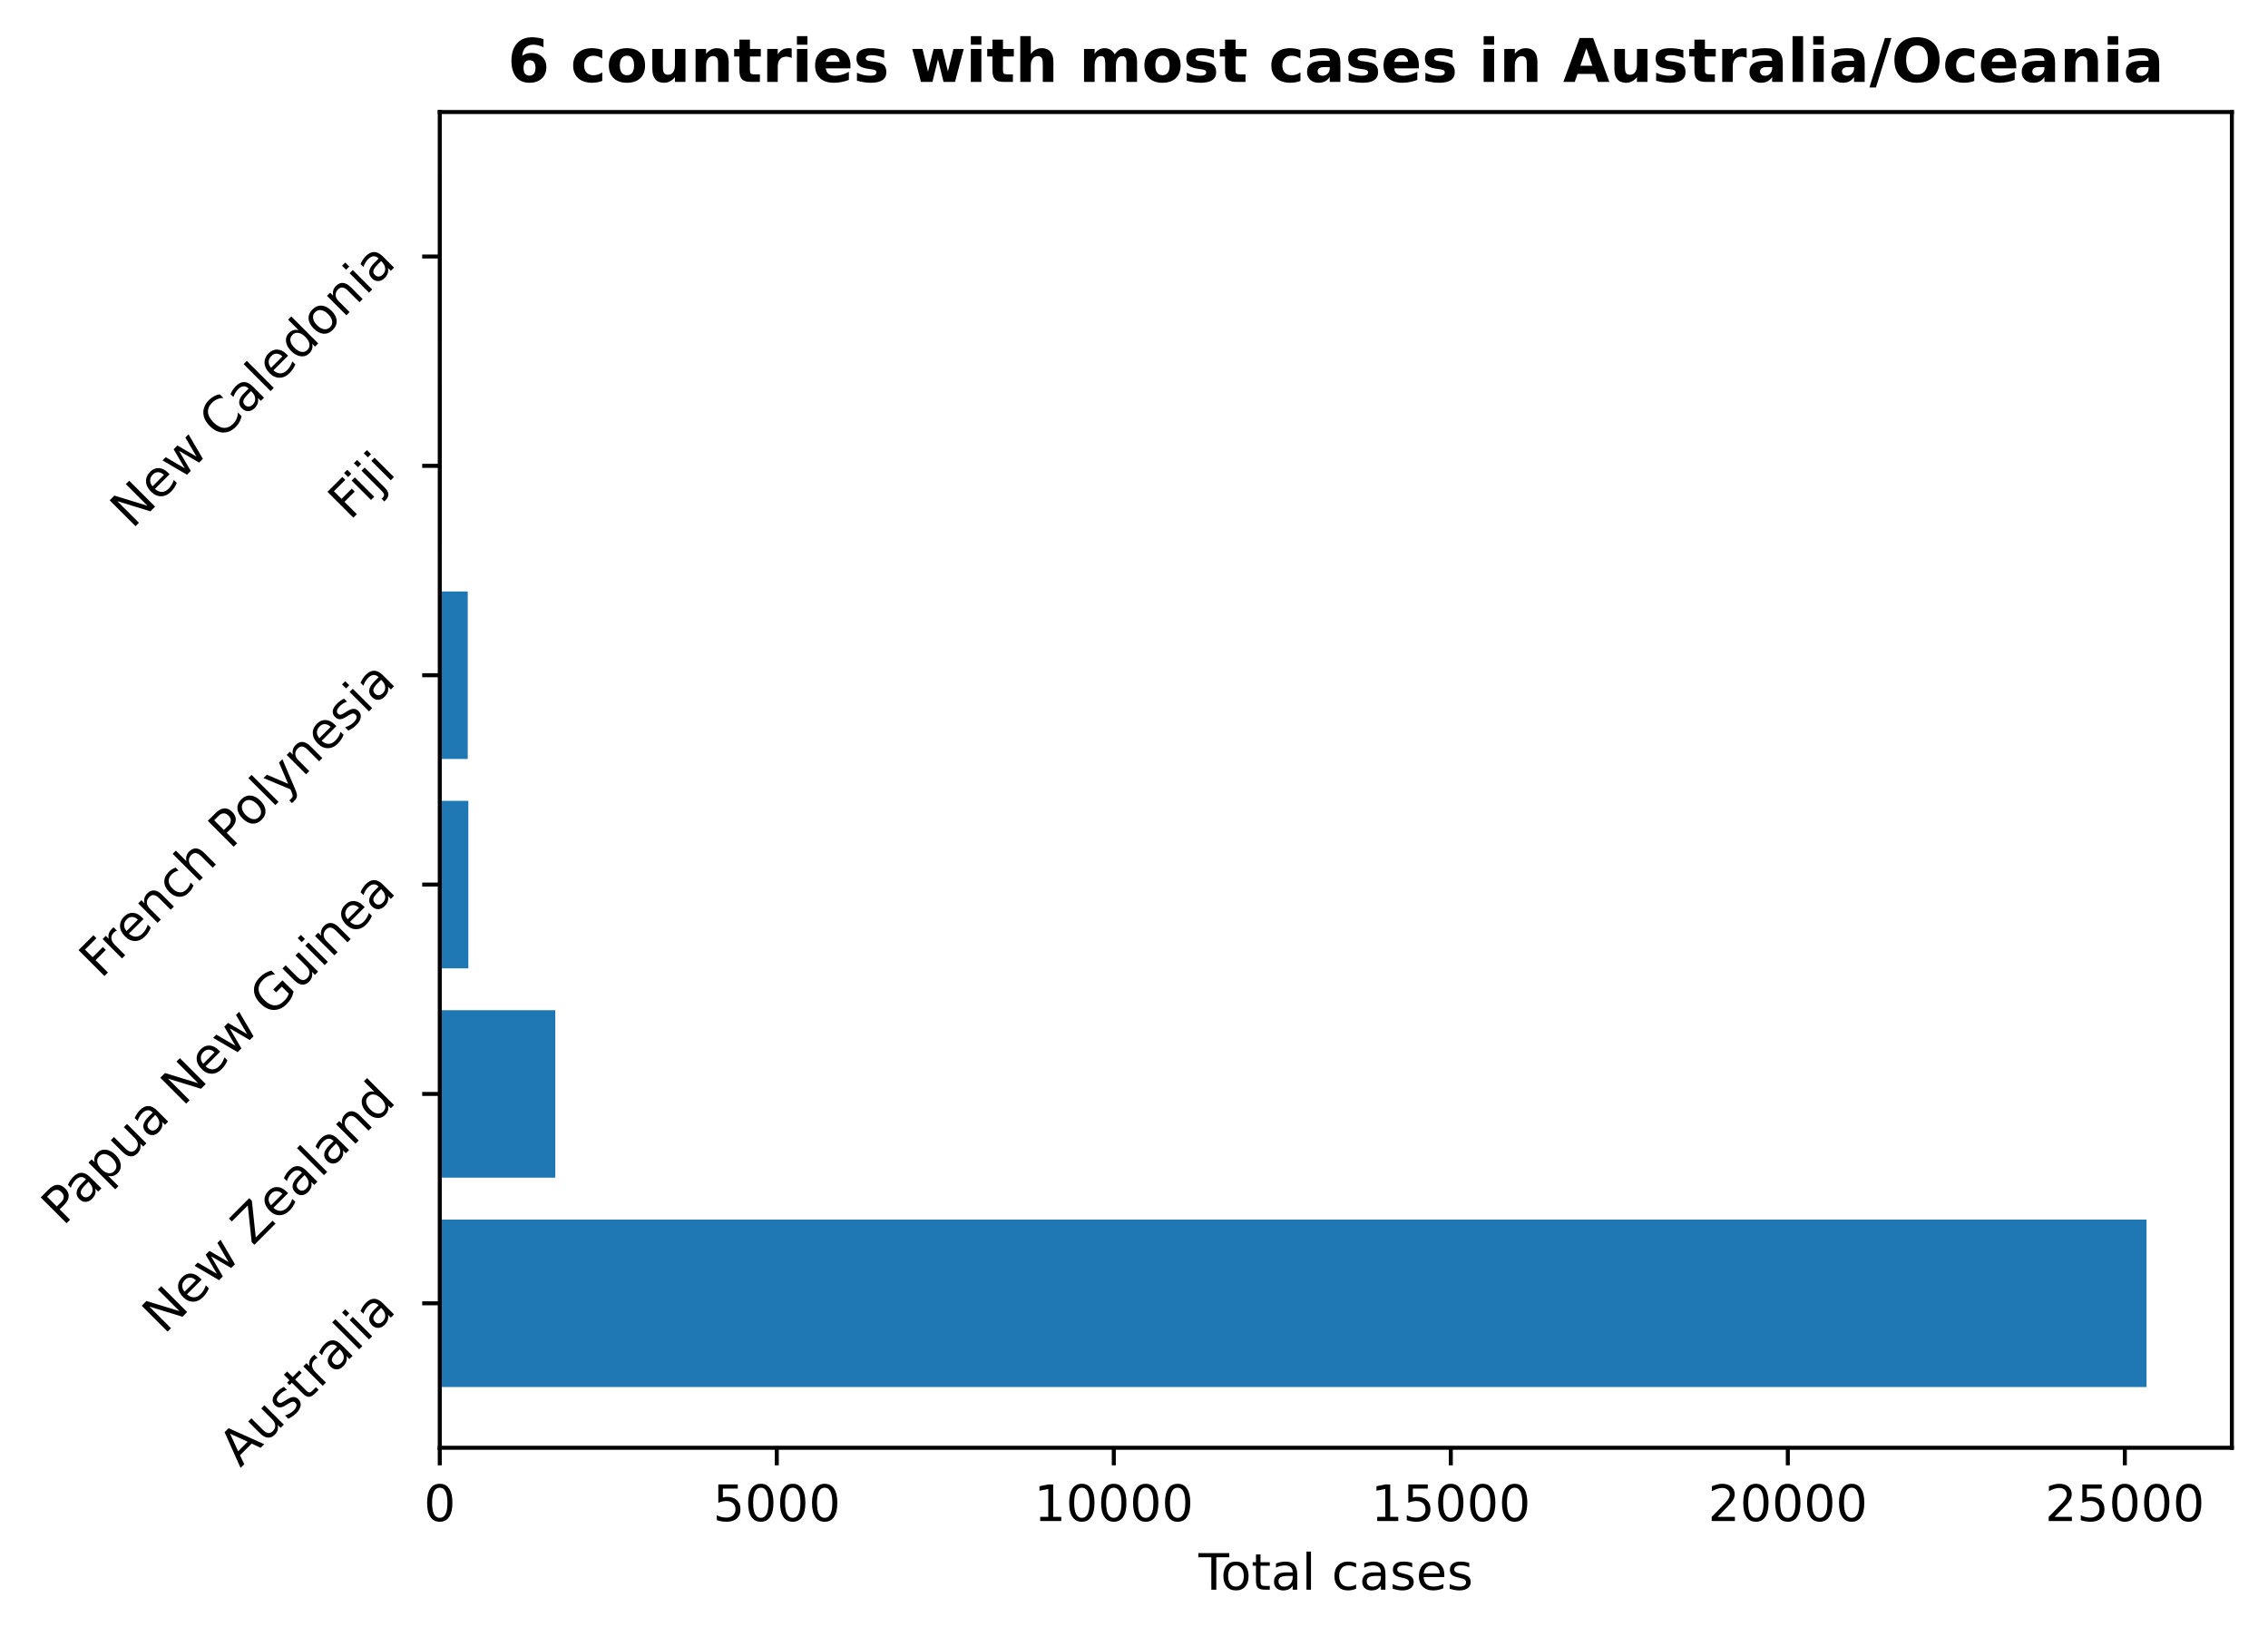
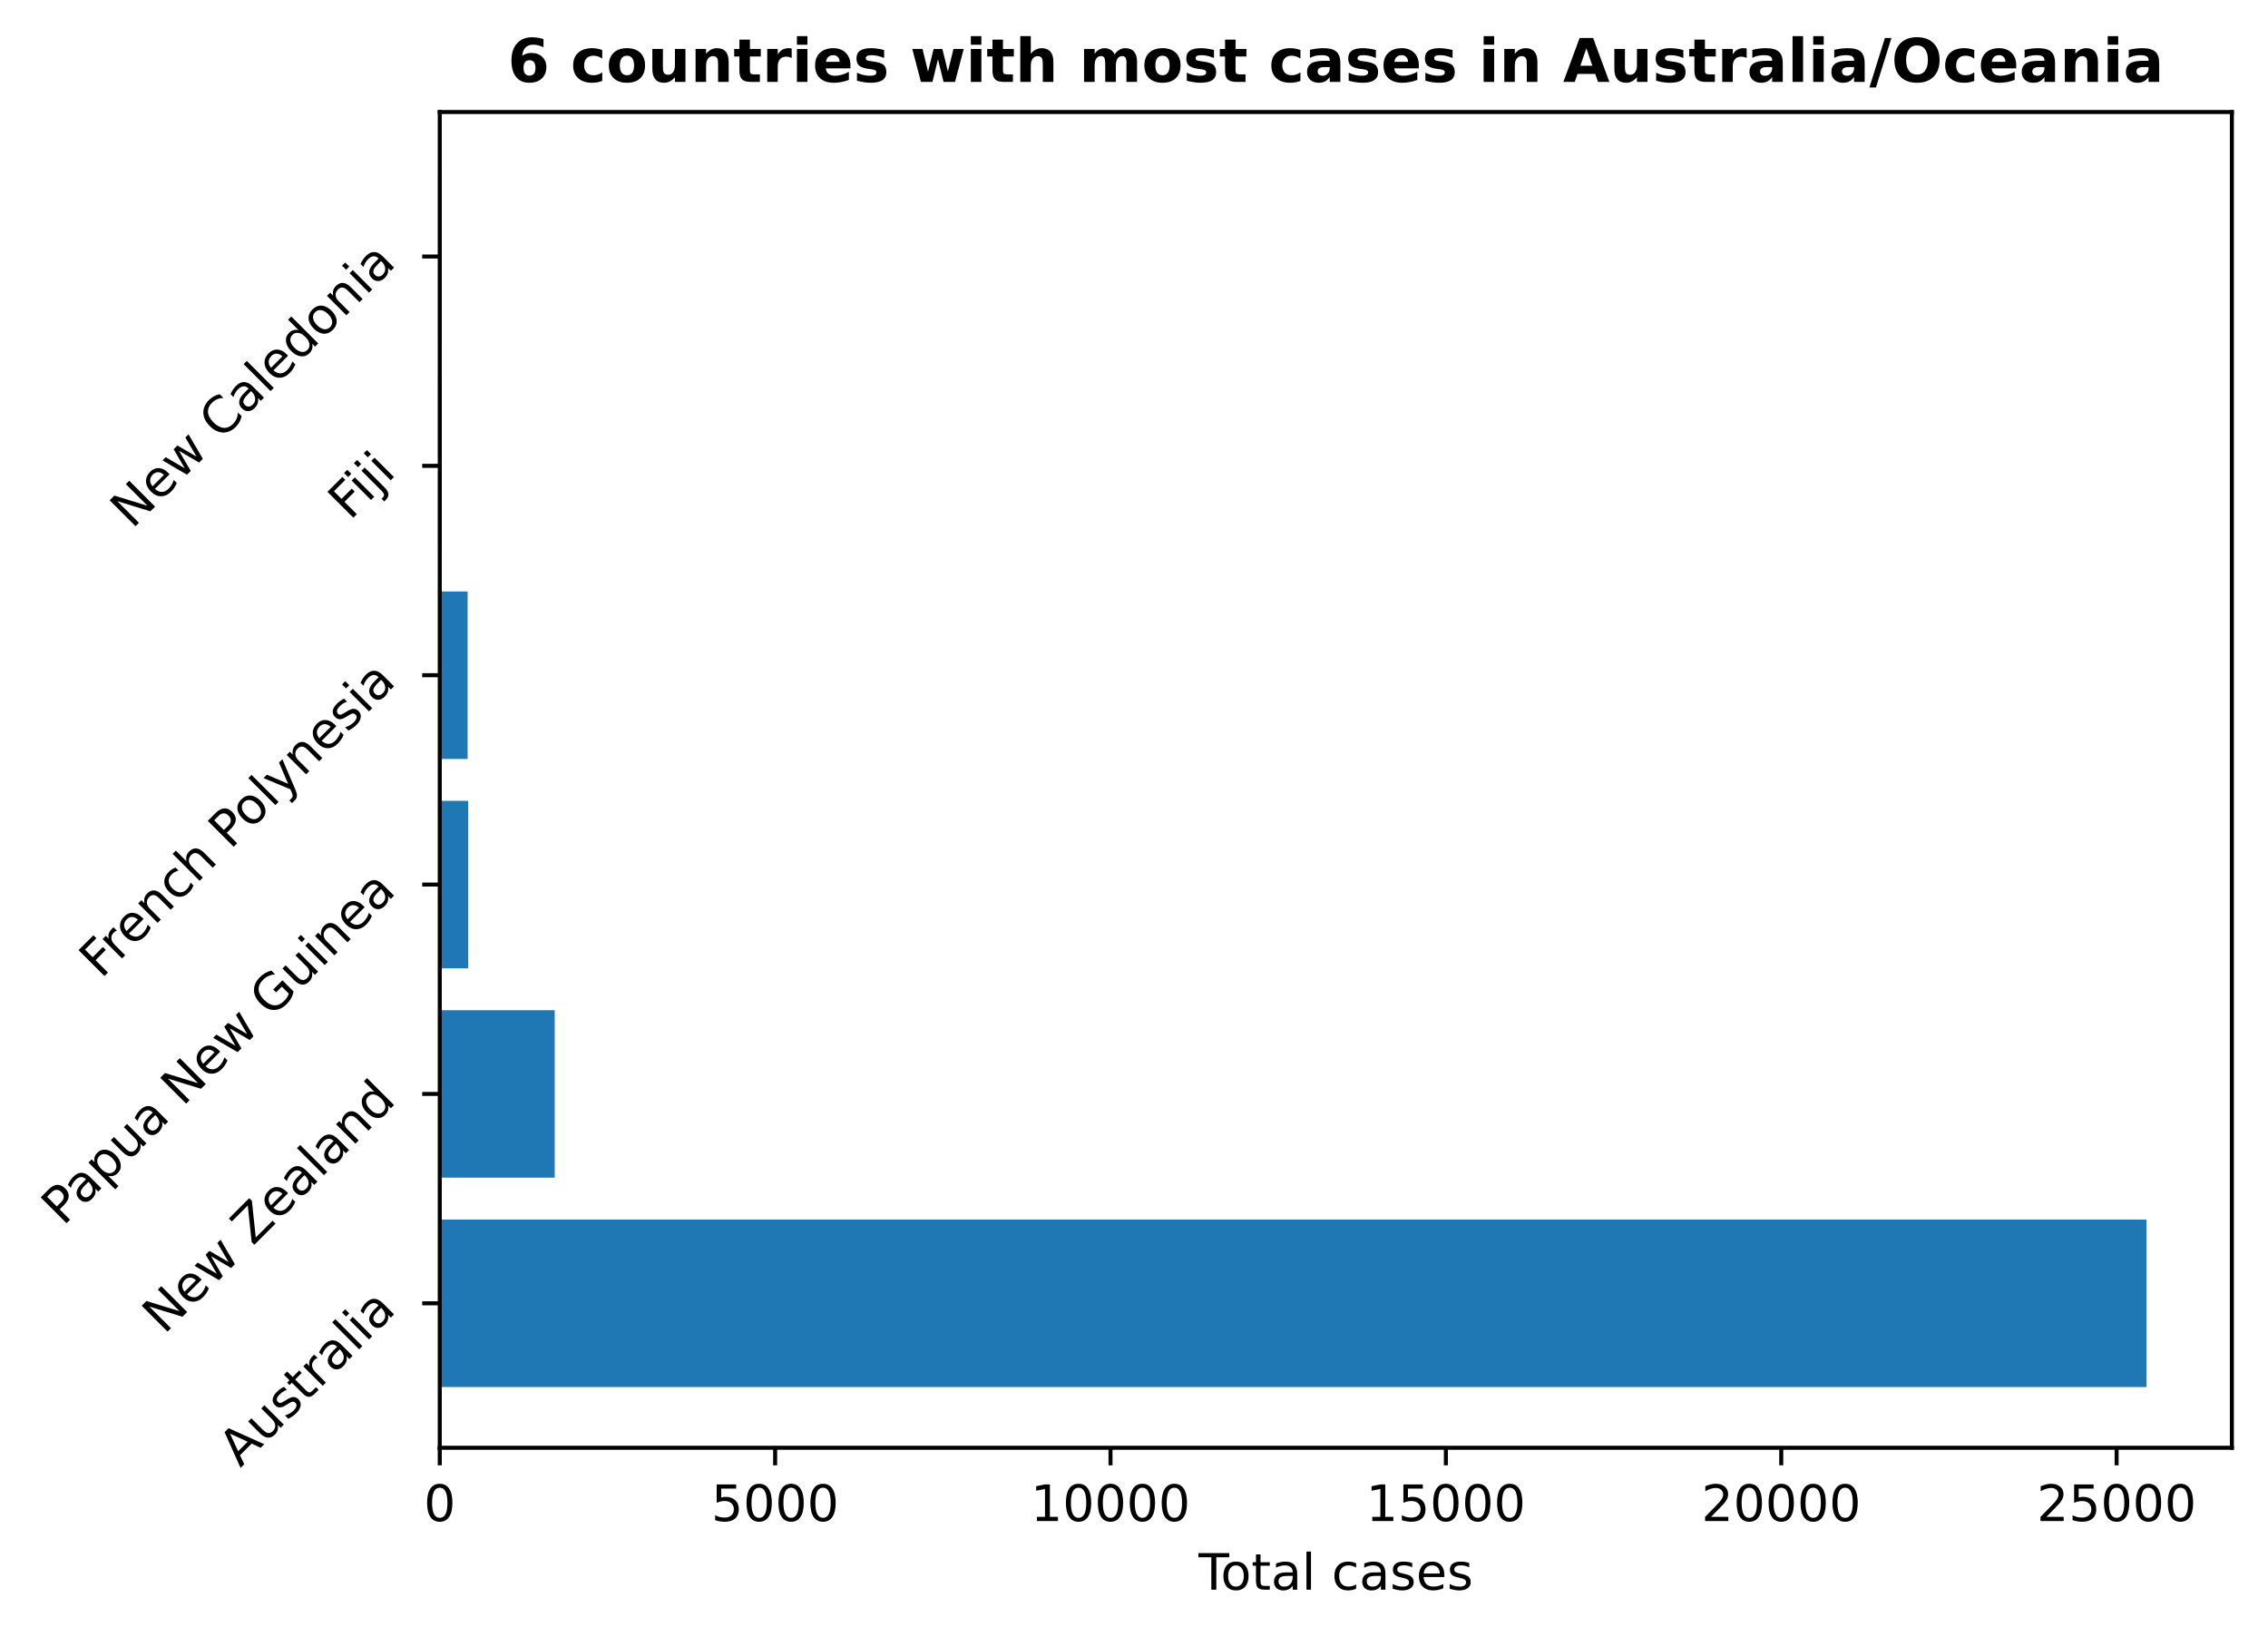
<svg xmlns="http://www.w3.org/2000/svg" xmlns:xlink="http://www.w3.org/1999/xlink" height="325.986pt" version="1.1" viewBox="0 0 451.954 325.986" width="451.954pt">
  <defs>
    <style type="text/css">
*{stroke-linecap:butt;stroke-linejoin:round;}
  </style>
  </defs>
  <g id="figure_1">
    <g id="patch_1">
      <path d="M 0 325.986  L 451.954 325.986  L 451.954 0  L 0 0  z " style="fill:none;" />
    </g>
    <g id="axes_1">
      <g id="patch_2">
        <path d="M 87.634 288.43  L 444.754 288.43  L 444.754 22.318  L 87.634 22.318  z " style="fill:none;" />
      </g>
      <g id="patch_3">
-         <path clip-path="url(#p97e0f7b10e)" d="M 87.634 276.334  L 427.748 276.334  L 427.748 242.966  L 87.634 242.966  z " style="fill:#1f77b4;" />
+         <path clip-path="url(#p45ac34be97)" d="M 87.634 276.334  L 427.748 276.334  L 427.748 242.966  L 87.634 242.966  z " style="fill:#1f77b4;" />
      </g>
      <g id="patch_4">
-         <path clip-path="url(#p97e0f7b10e)" d="M 87.634 234.624  L 110.656 234.624  L 110.656 201.256  L 87.634 201.256  z " style="fill:#1f77b4;" />
+         <path clip-path="url(#p45ac34be97)" d="M 87.634 234.624  L 110.544 234.624  L 110.544 201.256  L 87.634 201.256  z " style="fill:#1f77b4;" />
      </g>
      <g id="patch_5">
-         <path clip-path="url(#p97e0f7b10e)" d="M 87.634 192.913  L 93.329 192.913  L 93.329 159.545  L 87.634 159.545  z " style="fill:#1f77b4;" />
+         <path clip-path="url(#p45ac34be97)" d="M 87.634 192.913  L 93.301 192.913  L 93.301 159.545  L 87.634 159.545  z " style="fill:#1f77b4;" />
      </g>
      <g id="patch_6">
-         <path clip-path="url(#p97e0f7b10e)" d="M 87.634 151.203  L 93.208 151.203  L 93.208 117.835  L 87.634 117.835  z " style="fill:#1f77b4;" />
+         <path clip-path="url(#p45ac34be97)" d="M 87.634 151.203  L 93.181 151.203  L 93.181 117.835  L 87.634 117.835  z " style="fill:#1f77b4;" />
      </g>
      <g id="patch_7">
-         <path clip-path="url(#p97e0f7b10e)" d="M 87.634 109.493  L 88.01 109.493  L 88.01 76.124  L 87.634 76.124  z " style="fill:#1f77b4;" />
+         <path clip-path="url(#p45ac34be97)" d="M 87.634 109.493  L 88.008 109.493  L 88.008 76.124  L 87.634 76.124  z " style="fill:#1f77b4;" />
      </g>
      <g id="patch_8">
-         <path clip-path="url(#p97e0f7b10e)" d="M 87.634 67.782  L 87.943 67.782  L 87.943 34.414  L 87.634 34.414  z " style="fill:#1f77b4;" />
+         <path clip-path="url(#p45ac34be97)" d="M 87.634 67.782  L 87.942 67.782  L 87.942 34.414  L 87.634 34.414  z " style="fill:#1f77b4;" />
      </g>
      <g id="matplotlib.axis_1">
        <g id="xtick_1">
          <g id="line2d_1">
            <defs>
-               <path d="M 0 0  L 0 3.5  " id="m00a4a10e57" style="stroke:#000000;stroke-width:0.8;" />
-             </defs>
-             <g>
-               <use style="stroke:#000000;stroke-width:0.8;" x="87.634" xlink:href="#m00a4a10e57" y="288.43" />
+               <path d="M 0 0  L 0 3.5  " id="m14763e90d4" style="stroke:#000000;stroke-width:0.8;" />
+             </defs>
+             <g>
+               <use style="stroke:#000000;stroke-width:0.8;" x="87.634" xlink:href="#m14763e90d4" y="288.43" />
            </g>
          </g>
          <g id="text_1">
            <defs>
              <path d="M 31.781 66.406  Q 24.172 66.406 20.328 58.906  Q 16.5 51.422 16.5 36.375  Q 16.5 21.391 20.328 13.891  Q 24.172 6.391 31.781 6.391  Q 39.453 6.391 43.281 13.891  Q 47.125 21.391 47.125 36.375  Q 47.125 51.422 43.281 58.906  Q 39.453 66.406 31.781 66.406  z M 31.781 74.219  Q 44.047 74.219 50.516 64.516  Q 56.984 54.828 56.984 36.375  Q 56.984 17.969 50.516 8.266  Q 44.047 -1.422 31.781 -1.422  Q 19.531 -1.422 13.062 8.266  Q 6.594 17.969 6.594 36.375  Q 6.594 54.828 13.062 64.516  Q 19.531 74.219 31.781 74.219  z " id="DejaVuSans-48" />
            </defs>
            <g transform="translate(84.45289 303.0286)scale(0.1 -0.1)">
              <use xlink:href="#DejaVuSans-48" />
            </g>
          </g>
        </g>
        <g id="xtick_2">
          <g id="line2d_2">
            <g>
-               <use style="stroke:#000000;stroke-width:0.8;" x="154.792" xlink:href="#m00a4a10e57" y="288.43" />
+               <use style="stroke:#000000;stroke-width:0.8;" x="154.465" xlink:href="#m14763e90d4" y="288.43" />
            </g>
          </g>
          <g id="text_2">
            <defs>
              <path d="M 10.797 72.906  L 49.516 72.906  L 49.516 64.594  L 19.828 64.594  L 19.828 46.734  Q 21.969 47.469 24.109 47.828  Q 26.266 48.188 28.422 48.188  Q 40.625 48.188 47.75 41.5  Q 54.891 34.812 54.891 23.391  Q 54.891 11.625 47.562 5.094  Q 40.234 -1.422 26.906 -1.422  Q 22.312 -1.422 17.547 -0.641  Q 12.797 0.141 7.719 1.703  L 7.719 11.625  Q 12.109 9.234 16.797 8.062  Q 21.484 6.891 26.703 6.891  Q 35.156 6.891 40.078 11.328  Q 45.016 15.766 45.016 23.391  Q 45.016 31 40.078 35.438  Q 35.156 39.891 26.703 39.891  Q 22.75 39.891 18.812 39.016  Q 14.891 38.141 10.797 36.281  z " id="DejaVuSans-53" />
            </defs>
-             <g transform="translate(142.067 303.0286)scale(0.1 -0.1)">
+             <g transform="translate(141.7397 303.0286)scale(0.1 -0.1)">
              <use xlink:href="#DejaVuSans-53" />
              <use x="63.623" xlink:href="#DejaVuSans-48" />
              <use x="127.246" xlink:href="#DejaVuSans-48" />
              <use x="190.869" xlink:href="#DejaVuSans-48" />
            </g>
          </g>
        </g>
        <g id="xtick_3">
          <g id="line2d_3">
            <g>
-               <use style="stroke:#000000;stroke-width:0.8;" x="221.95" xlink:href="#m00a4a10e57" y="288.43" />
+               <use style="stroke:#000000;stroke-width:0.8;" x="221.295" xlink:href="#m14763e90d4" y="288.43" />
            </g>
          </g>
          <g id="text_3">
            <defs>
              <path d="M 12.406 8.297  L 28.516 8.297  L 28.516 63.922  L 10.984 60.406  L 10.984 69.391  L 28.422 72.906  L 38.281 72.906  L 38.281 8.297  L 54.391 8.297  L 54.391 0  L 12.406 0  z " id="DejaVuSans-49" />
            </defs>
-             <g transform="translate(206.0436 303.0286)scale(0.1 -0.1)">
+             <g transform="translate(205.3891 303.0286)scale(0.1 -0.1)">
              <use xlink:href="#DejaVuSans-49" />
              <use x="63.623" xlink:href="#DejaVuSans-48" />
              <use x="127.246" xlink:href="#DejaVuSans-48" />
              <use x="190.869" xlink:href="#DejaVuSans-48" />
              <use x="254.492" xlink:href="#DejaVuSans-48" />
            </g>
          </g>
        </g>
        <g id="xtick_4">
          <g id="line2d_4">
            <g>
-               <use style="stroke:#000000;stroke-width:0.8;" x="289.108" xlink:href="#m00a4a10e57" y="288.43" />
+               <use style="stroke:#000000;stroke-width:0.8;" x="288.126" xlink:href="#m14763e90d4" y="288.43" />
            </g>
          </g>
          <g id="text_4">
-             <g transform="translate(273.2015 303.0286)scale(0.1 -0.1)">
+             <g transform="translate(272.2197 303.0286)scale(0.1 -0.1)">
              <use xlink:href="#DejaVuSans-49" />
              <use x="63.623" xlink:href="#DejaVuSans-53" />
              <use x="127.246" xlink:href="#DejaVuSans-48" />
              <use x="190.869" xlink:href="#DejaVuSans-48" />
              <use x="254.492" xlink:href="#DejaVuSans-48" />
            </g>
          </g>
        </g>
        <g id="xtick_5">
          <g id="line2d_5">
            <g>
-               <use style="stroke:#000000;stroke-width:0.8;" x="356.266" xlink:href="#m00a4a10e57" y="288.43" />
+               <use style="stroke:#000000;stroke-width:0.8;" x="354.957" xlink:href="#m14763e90d4" y="288.43" />
            </g>
          </g>
          <g id="text_5">
            <defs>
              <path d="M 19.188 8.297  L 53.609 8.297  L 53.609 0  L 7.328 0  L 7.328 8.297  Q 12.938 14.109 22.625 23.891  Q 32.328 33.688 34.812 36.531  Q 39.547 41.844 41.422 45.531  Q 43.312 49.219 43.312 52.781  Q 43.312 58.594 39.234 62.25  Q 35.156 65.922 28.609 65.922  Q 23.969 65.922 18.812 64.312  Q 13.672 62.703 7.812 59.422  L 7.812 69.391  Q 13.766 71.781 18.938 73  Q 24.125 74.219 28.422 74.219  Q 39.75 74.219 46.484 68.547  Q 53.219 62.891 53.219 53.422  Q 53.219 48.922 51.531 44.891  Q 49.859 40.875 45.406 35.406  Q 44.188 33.984 37.641 27.219  Q 31.109 20.453 19.188 8.297  z " id="DejaVuSans-50" />
            </defs>
-             <g transform="translate(340.3594 303.0286)scale(0.1 -0.1)">
+             <g transform="translate(339.0503 303.0286)scale(0.1 -0.1)">
              <use xlink:href="#DejaVuSans-50" />
              <use x="63.623" xlink:href="#DejaVuSans-48" />
              <use x="127.246" xlink:href="#DejaVuSans-48" />
              <use x="190.869" xlink:href="#DejaVuSans-48" />
              <use x="254.492" xlink:href="#DejaVuSans-48" />
            </g>
          </g>
        </g>
        <g id="xtick_6">
          <g id="line2d_6">
            <g>
-               <use style="stroke:#000000;stroke-width:0.8;" x="423.423" xlink:href="#m00a4a10e57" y="288.43" />
+               <use style="stroke:#000000;stroke-width:0.8;" x="421.787" xlink:href="#m14763e90d4" y="288.43" />
            </g>
          </g>
          <g id="text_6">
-             <g transform="translate(407.5172 303.0286)scale(0.1 -0.1)">
+             <g transform="translate(405.8809 303.0286)scale(0.1 -0.1)">
              <use xlink:href="#DejaVuSans-50" />
              <use x="63.623" xlink:href="#DejaVuSans-53" />
              <use x="127.246" xlink:href="#DejaVuSans-48" />
              <use x="190.869" xlink:href="#DejaVuSans-48" />
              <use x="254.492" xlink:href="#DejaVuSans-48" />
            </g>
          </g>
        </g>
        <g id="text_7">
          <defs>
            <path d="M -0.297 72.906  L 61.375 72.906  L 61.375 64.594  L 35.5 64.594  L 35.5 0  L 25.594 0  L 25.594 64.594  L -0.297 64.594  z " id="DejaVuSans-84" />
            <path d="M 30.609 48.391  Q 23.391 48.391 19.188 42.75  Q 14.984 37.109 14.984 27.297  Q 14.984 17.484 19.156 11.844  Q 23.344 6.203 30.609 6.203  Q 37.797 6.203 41.984 11.859  Q 46.188 17.531 46.188 27.297  Q 46.188 37.016 41.984 42.703  Q 37.797 48.391 30.609 48.391  z M 30.609 56  Q 42.328 56 49.016 48.375  Q 55.719 40.766 55.719 27.297  Q 55.719 13.875 49.016 6.219  Q 42.328 -1.422 30.609 -1.422  Q 18.844 -1.422 12.172 6.219  Q 5.516 13.875 5.516 27.297  Q 5.516 40.766 12.172 48.375  Q 18.844 56 30.609 56  z " id="DejaVuSans-111" />
            <path d="M 18.312 70.219  L 18.312 54.688  L 36.812 54.688  L 36.812 47.703  L 18.312 47.703  L 18.312 18.016  Q 18.312 11.328 20.141 9.422  Q 21.969 7.516 27.594 7.516  L 36.812 7.516  L 36.812 0  L 27.594 0  Q 17.188 0 13.234 3.875  Q 9.281 7.766 9.281 18.016  L 9.281 47.703  L 2.688 47.703  L 2.688 54.688  L 9.281 54.688  L 9.281 70.219  z " id="DejaVuSans-116" />
            <path d="M 34.281 27.484  Q 23.391 27.484 19.188 25  Q 14.984 22.516 14.984 16.5  Q 14.984 11.719 18.141 8.906  Q 21.297 6.109 26.703 6.109  Q 34.188 6.109 38.703 11.406  Q 43.219 16.703 43.219 25.484  L 43.219 27.484  z M 52.203 31.203  L 52.203 0  L 43.219 0  L 43.219 8.297  Q 40.141 3.328 35.547 0.953  Q 30.953 -1.422 24.312 -1.422  Q 15.922 -1.422 10.953 3.297  Q 6 8.016 6 15.922  Q 6 25.141 12.172 29.828  Q 18.359 34.516 30.609 34.516  L 43.219 34.516  L 43.219 35.406  Q 43.219 41.609 39.141 45  Q 35.062 48.391 27.688 48.391  Q 23 48.391 18.547 47.266  Q 14.109 46.141 10.016 43.891  L 10.016 52.203  Q 14.938 54.109 19.578 55.047  Q 24.219 56 28.609 56  Q 40.484 56 46.344 49.844  Q 52.203 43.703 52.203 31.203  z " id="DejaVuSans-97" />
            <path d="M 9.422 75.984  L 18.406 75.984  L 18.406 0  L 9.422 0  z " id="DejaVuSans-108" />
            <path id="DejaVuSans-32" />
            <path d="M 48.781 52.594  L 48.781 44.188  Q 44.969 46.297 41.141 47.344  Q 37.312 48.391 33.406 48.391  Q 24.656 48.391 19.812 42.844  Q 14.984 37.312 14.984 27.297  Q 14.984 17.281 19.812 11.734  Q 24.656 6.203 33.406 6.203  Q 37.312 6.203 41.141 7.25  Q 44.969 8.297 48.781 10.406  L 48.781 2.094  Q 45.016 0.344 40.984 -0.531  Q 36.969 -1.422 32.422 -1.422  Q 20.062 -1.422 12.781 6.344  Q 5.516 14.109 5.516 27.297  Q 5.516 40.672 12.859 48.328  Q 20.219 56 33.016 56  Q 37.156 56 41.109 55.141  Q 45.062 54.297 48.781 52.594  z " id="DejaVuSans-99" />
            <path d="M 44.281 53.078  L 44.281 44.578  Q 40.484 46.531 36.375 47.5  Q 32.281 48.484 27.875 48.484  Q 21.188 48.484 17.844 46.438  Q 14.5 44.391 14.5 40.281  Q 14.5 37.156 16.891 35.375  Q 19.281 33.594 26.516 31.984  L 29.594 31.297  Q 39.156 29.25 43.188 25.516  Q 47.219 21.781 47.219 15.094  Q 47.219 7.469 41.188 3.016  Q 35.156 -1.422 24.609 -1.422  Q 20.219 -1.422 15.453 -0.562  Q 10.688 0.297 5.422 2  L 5.422 11.281  Q 10.406 8.688 15.234 7.391  Q 20.062 6.109 24.812 6.109  Q 31.156 6.109 34.562 8.281  Q 37.984 10.453 37.984 14.406  Q 37.984 18.062 35.516 20.016  Q 33.062 21.969 24.703 23.781  L 21.578 24.516  Q 13.234 26.266 9.516 29.906  Q 5.812 33.547 5.812 39.891  Q 5.812 47.609 11.281 51.797  Q 16.75 56 26.812 56  Q 31.781 56 36.172 55.266  Q 40.578 54.547 44.281 53.078  z " id="DejaVuSans-115" />
            <path d="M 56.203 29.594  L 56.203 25.203  L 14.891 25.203  Q 15.484 15.922 20.484 11.062  Q 25.484 6.203 34.422 6.203  Q 39.594 6.203 44.453 7.469  Q 49.312 8.734 54.109 11.281  L 54.109 2.781  Q 49.266 0.734 44.188 -0.344  Q 39.109 -1.422 33.891 -1.422  Q 20.797 -1.422 13.156 6.188  Q 5.516 13.812 5.516 26.812  Q 5.516 40.234 12.766 48.109  Q 20.016 56 32.328 56  Q 43.359 56 49.781 48.891  Q 56.203 41.797 56.203 29.594  z M 47.219 32.234  Q 47.125 39.594 43.094 43.984  Q 39.062 48.391 32.422 48.391  Q 24.906 48.391 20.391 44.141  Q 15.875 39.891 15.188 32.172  z " id="DejaVuSans-101" />
          </defs>
          <g transform="translate(238.8293 316.7067)scale(0.1 -0.1)">
            <use xlink:href="#DejaVuSans-84" />
            <use x="44.084" xlink:href="#DejaVuSans-111" />
            <use x="105.266" xlink:href="#DejaVuSans-116" />
            <use x="144.475" xlink:href="#DejaVuSans-97" />
            <use x="205.754" xlink:href="#DejaVuSans-108" />
            <use x="233.537" xlink:href="#DejaVuSans-32" />
            <use x="265.324" xlink:href="#DejaVuSans-99" />
            <use x="320.305" xlink:href="#DejaVuSans-97" />
            <use x="381.584" xlink:href="#DejaVuSans-115" />
            <use x="433.684" xlink:href="#DejaVuSans-101" />
            <use x="495.207" xlink:href="#DejaVuSans-115" />
          </g>
        </g>
      </g>
      <g id="matplotlib.axis_2">
        <g id="ytick_1">
          <g id="line2d_7">
            <defs>
-               <path d="M 0 0  L -3.5 0  " id="m0d8f52589a" style="stroke:#000000;stroke-width:0.8;" />
-             </defs>
-             <g>
-               <use style="stroke:#000000;stroke-width:0.8;" x="87.634" xlink:href="#m0d8f52589a" y="259.65" />
+               <path d="M 0 0  L -3.5 0  " id="mf9facc7cc8" style="stroke:#000000;stroke-width:0.8;" />
+             </defs>
+             <g>
+               <use style="stroke:#000000;stroke-width:0.8;" x="87.634" xlink:href="#mf9facc7cc8" y="259.65" />
            </g>
          </g>
          <g id="text_8">
            <defs>
              <path d="M 34.188 63.188  L 20.797 26.906  L 47.609 26.906  z M 28.609 72.906  L 39.797 72.906  L 67.578 0  L 57.328 0  L 50.688 18.703  L 17.828 18.703  L 11.188 0  L 0.781 0  z " id="DejaVuSans-65" />
              <path d="M 8.5 21.578  L 8.5 54.688  L 17.484 54.688  L 17.484 21.922  Q 17.484 14.156 20.5 10.266  Q 23.531 6.391 29.594 6.391  Q 36.859 6.391 41.078 11.031  Q 45.312 15.672 45.312 23.688  L 45.312 54.688  L 54.297 54.688  L 54.297 0  L 45.312 0  L 45.312 8.406  Q 42.047 3.422 37.719 1  Q 33.406 -1.422 27.688 -1.422  Q 18.266 -1.422 13.375 4.438  Q 8.5 10.297 8.5 21.578  z M 31.109 56  z " id="DejaVuSans-117" />
              <path d="M 41.109 46.297  Q 39.594 47.172 37.812 47.578  Q 36.031 48 33.891 48  Q 26.266 48 22.188 43.047  Q 18.109 38.094 18.109 28.812  L 18.109 0  L 9.078 0  L 9.078 54.688  L 18.109 54.688  L 18.109 46.188  Q 20.953 51.172 25.484 53.578  Q 30.031 56 36.531 56  Q 37.453 56 38.578 55.875  Q 39.703 55.766 41.062 55.516  z " id="DejaVuSans-114" />
              <path d="M 9.422 54.688  L 18.406 54.688  L 18.406 0  L 9.422 0  z M 9.422 75.984  L 18.406 75.984  L 18.406 64.594  L 9.422 64.594  z " id="DejaVuSans-105" />
            </defs>
            <g transform="translate(47.88737 292.4999)rotate(-45)scale(0.1 -0.1)">
              <use xlink:href="#DejaVuSans-65" />
              <use x="68.408" xlink:href="#DejaVuSans-117" />
              <use x="131.787" xlink:href="#DejaVuSans-115" />
              <use x="183.887" xlink:href="#DejaVuSans-116" />
              <use x="223.096" xlink:href="#DejaVuSans-114" />
              <use x="264.209" xlink:href="#DejaVuSans-97" />
              <use x="325.488" xlink:href="#DejaVuSans-108" />
              <use x="353.271" xlink:href="#DejaVuSans-105" />
              <use x="381.055" xlink:href="#DejaVuSans-97" />
            </g>
          </g>
        </g>
        <g id="ytick_2">
          <g id="line2d_8">
            <g>
-               <use style="stroke:#000000;stroke-width:0.8;" x="87.634" xlink:href="#m0d8f52589a" y="217.94" />
+               <use style="stroke:#000000;stroke-width:0.8;" x="87.634" xlink:href="#mf9facc7cc8" y="217.94" />
            </g>
          </g>
          <g id="text_9">
            <defs>
              <path d="M 9.812 72.906  L 23.094 72.906  L 55.422 11.922  L 55.422 72.906  L 64.984 72.906  L 64.984 0  L 51.703 0  L 19.391 60.984  L 19.391 0  L 9.812 0  z " id="DejaVuSans-78" />
              <path d="M 4.203 54.688  L 13.188 54.688  L 24.422 12.016  L 35.594 54.688  L 46.188 54.688  L 57.422 12.016  L 68.609 54.688  L 77.594 54.688  L 63.281 0  L 52.688 0  L 40.922 44.828  L 29.109 0  L 18.5 0  z " id="DejaVuSans-119" />
              <path d="M 5.609 72.906  L 62.891 72.906  L 62.891 65.375  L 16.797 8.297  L 64.016 8.297  L 64.016 0  L 4.5 0  L 4.5 7.516  L 50.594 64.594  L 5.609 64.594  z " id="DejaVuSans-90" />
              <path d="M 54.891 33.016  L 54.891 0  L 45.906 0  L 45.906 32.719  Q 45.906 40.484 42.875 44.328  Q 39.844 48.188 33.797 48.188  Q 26.516 48.188 22.312 43.547  Q 18.109 38.922 18.109 30.906  L 18.109 0  L 9.078 0  L 9.078 54.688  L 18.109 54.688  L 18.109 46.188  Q 21.344 51.125 25.703 53.562  Q 30.078 56 35.797 56  Q 45.219 56 50.047 50.172  Q 54.891 44.344 54.891 33.016  z " id="DejaVuSans-110" />
              <path d="M 45.406 46.391  L 45.406 75.984  L 54.391 75.984  L 54.391 0  L 45.406 0  L 45.406 8.203  Q 42.578 3.328 38.25 0.953  Q 33.938 -1.422 27.875 -1.422  Q 17.969 -1.422 11.734 6.484  Q 5.516 14.406 5.516 27.297  Q 5.516 40.188 11.734 48.094  Q 17.969 56 27.875 56  Q 33.938 56 38.25 53.625  Q 42.578 51.266 45.406 46.391  z M 14.797 27.297  Q 14.797 17.391 18.875 11.75  Q 22.953 6.109 30.078 6.109  Q 37.203 6.109 41.297 11.75  Q 45.406 17.391 45.406 27.297  Q 45.406 37.203 41.297 42.844  Q 37.203 48.484 30.078 48.484  Q 22.953 48.484 18.875 42.844  Q 14.797 37.203 14.797 27.297  z " id="DejaVuSans-100" />
            </defs>
            <g transform="translate(32.69672 265.9802)rotate(-45)scale(0.1 -0.1)">
              <use xlink:href="#DejaVuSans-78" />
              <use x="74.805" xlink:href="#DejaVuSans-101" />
              <use x="136.328" xlink:href="#DejaVuSans-119" />
              <use x="218.115" xlink:href="#DejaVuSans-32" />
              <use x="249.902" xlink:href="#DejaVuSans-90" />
              <use x="318.408" xlink:href="#DejaVuSans-101" />
              <use x="379.932" xlink:href="#DejaVuSans-97" />
              <use x="441.211" xlink:href="#DejaVuSans-108" />
              <use x="468.994" xlink:href="#DejaVuSans-97" />
              <use x="530.273" xlink:href="#DejaVuSans-110" />
              <use x="593.652" xlink:href="#DejaVuSans-100" />
            </g>
          </g>
        </g>
        <g id="ytick_3">
          <g id="line2d_9">
            <g>
-               <use style="stroke:#000000;stroke-width:0.8;" x="87.634" xlink:href="#m0d8f52589a" y="176.229" />
+               <use style="stroke:#000000;stroke-width:0.8;" x="87.634" xlink:href="#mf9facc7cc8" y="176.229" />
            </g>
          </g>
          <g id="text_10">
            <defs>
              <path d="M 19.672 64.797  L 19.672 37.406  L 32.078 37.406  Q 38.969 37.406 42.719 40.969  Q 46.484 44.531 46.484 51.125  Q 46.484 57.672 42.719 61.234  Q 38.969 64.797 32.078 64.797  z M 9.812 72.906  L 32.078 72.906  Q 44.344 72.906 50.609 67.359  Q 56.891 61.812 56.891 51.125  Q 56.891 40.328 50.609 34.812  Q 44.344 29.297 32.078 29.297  L 19.672 29.297  L 19.672 0  L 9.812 0  z " id="DejaVuSans-80" />
              <path d="M 18.109 8.203  L 18.109 -20.797  L 9.078 -20.797  L 9.078 54.688  L 18.109 54.688  L 18.109 46.391  Q 20.953 51.266 25.266 53.625  Q 29.594 56 35.594 56  Q 45.562 56 51.781 48.094  Q 58.016 40.188 58.016 27.297  Q 58.016 14.406 51.781 6.484  Q 45.562 -1.422 35.594 -1.422  Q 29.594 -1.422 25.266 0.953  Q 20.953 3.328 18.109 8.203  z M 48.688 27.297  Q 48.688 37.203 44.609 42.844  Q 40.531 48.484 33.406 48.484  Q 26.266 48.484 22.188 42.844  Q 18.109 37.203 18.109 27.297  Q 18.109 17.391 22.188 11.75  Q 26.266 6.109 33.406 6.109  Q 40.531 6.109 44.609 11.75  Q 48.688 17.391 48.688 27.297  z " id="DejaVuSans-112" />
              <path d="M 59.516 10.406  L 59.516 29.984  L 43.406 29.984  L 43.406 38.094  L 69.281 38.094  L 69.281 6.781  Q 63.578 2.734 56.688 0.656  Q 49.812 -1.422 42 -1.422  Q 24.906 -1.422 15.25 8.562  Q 5.609 18.562 5.609 36.375  Q 5.609 54.25 15.25 64.234  Q 24.906 74.219 42 74.219  Q 49.125 74.219 55.547 72.453  Q 61.969 70.703 67.391 67.281  L 67.391 56.781  Q 61.922 61.422 55.766 63.766  Q 49.609 66.109 42.828 66.109  Q 29.438 66.109 22.719 58.641  Q 16.016 51.172 16.016 36.375  Q 16.016 21.625 22.719 14.156  Q 29.438 6.688 42.828 6.688  Q 48.047 6.688 52.141 7.594  Q 56.25 8.5 59.516 10.406  z " id="DejaVuSans-71" />
            </defs>
            <g transform="translate(12.57291 244.3937)rotate(-45)scale(0.1 -0.1)">
              <use xlink:href="#DejaVuSans-80" />
              <use x="55.803" xlink:href="#DejaVuSans-97" />
              <use x="117.082" xlink:href="#DejaVuSans-112" />
              <use x="180.559" xlink:href="#DejaVuSans-117" />
              <use x="243.938" xlink:href="#DejaVuSans-97" />
              <use x="305.217" xlink:href="#DejaVuSans-32" />
              <use x="337.004" xlink:href="#DejaVuSans-78" />
              <use x="411.809" xlink:href="#DejaVuSans-101" />
              <use x="473.332" xlink:href="#DejaVuSans-119" />
              <use x="555.119" xlink:href="#DejaVuSans-32" />
              <use x="586.906" xlink:href="#DejaVuSans-71" />
              <use x="664.396" xlink:href="#DejaVuSans-117" />
              <use x="727.775" xlink:href="#DejaVuSans-105" />
              <use x="755.559" xlink:href="#DejaVuSans-110" />
              <use x="818.938" xlink:href="#DejaVuSans-101" />
              <use x="880.461" xlink:href="#DejaVuSans-97" />
            </g>
          </g>
        </g>
        <g id="ytick_4">
          <g id="line2d_10">
            <g>
-               <use style="stroke:#000000;stroke-width:0.8;" x="87.634" xlink:href="#m0d8f52589a" y="134.519" />
+               <use style="stroke:#000000;stroke-width:0.8;" x="87.634" xlink:href="#mf9facc7cc8" y="134.519" />
            </g>
          </g>
          <g id="text_11">
            <defs>
              <path d="M 9.812 72.906  L 51.703 72.906  L 51.703 64.594  L 19.672 64.594  L 19.672 43.109  L 48.578 43.109  L 48.578 34.812  L 19.672 34.812  L 19.672 0  L 9.812 0  z " id="DejaVuSans-70" />
              <path d="M 54.891 33.016  L 54.891 0  L 45.906 0  L 45.906 32.719  Q 45.906 40.484 42.875 44.328  Q 39.844 48.188 33.797 48.188  Q 26.516 48.188 22.312 43.547  Q 18.109 38.922 18.109 30.906  L 18.109 0  L 9.078 0  L 9.078 75.984  L 18.109 75.984  L 18.109 46.188  Q 21.344 51.125 25.703 53.562  Q 30.078 56 35.797 56  Q 45.219 56 50.047 50.172  Q 54.891 44.344 54.891 33.016  z " id="DejaVuSans-104" />
              <path d="M 32.172 -5.078  Q 28.375 -14.844 24.75 -17.812  Q 21.141 -20.797 15.094 -20.797  L 7.906 -20.797  L 7.906 -13.281  L 13.188 -13.281  Q 16.891 -13.281 18.938 -11.516  Q 21 -9.766 23.484 -3.219  L 25.094 0.875  L 2.984 54.688  L 12.5 54.688  L 29.594 11.922  L 46.688 54.688  L 56.203 54.688  z " id="DejaVuSans-121" />
            </defs>
            <g transform="translate(20.11575 195.1405)rotate(-45)scale(0.1 -0.1)">
              <use xlink:href="#DejaVuSans-70" />
              <use x="50.27" xlink:href="#DejaVuSans-114" />
              <use x="89.133" xlink:href="#DejaVuSans-101" />
              <use x="150.656" xlink:href="#DejaVuSans-110" />
              <use x="214.035" xlink:href="#DejaVuSans-99" />
              <use x="269.016" xlink:href="#DejaVuSans-104" />
              <use x="332.395" xlink:href="#DejaVuSans-32" />
              <use x="364.182" xlink:href="#DejaVuSans-80" />
              <use x="420.859" xlink:href="#DejaVuSans-111" />
              <use x="482.041" xlink:href="#DejaVuSans-108" />
              <use x="509.824" xlink:href="#DejaVuSans-121" />
              <use x="569.004" xlink:href="#DejaVuSans-110" />
              <use x="632.383" xlink:href="#DejaVuSans-101" />
              <use x="693.906" xlink:href="#DejaVuSans-115" />
              <use x="746.006" xlink:href="#DejaVuSans-105" />
              <use x="773.789" xlink:href="#DejaVuSans-97" />
            </g>
          </g>
        </g>
        <g id="ytick_5">
          <g id="line2d_11">
            <g>
-               <use style="stroke:#000000;stroke-width:0.8;" x="87.634" xlink:href="#m0d8f52589a" y="92.809" />
+               <use style="stroke:#000000;stroke-width:0.8;" x="87.634" xlink:href="#mf9facc7cc8" y="92.809" />
            </g>
          </g>
          <g id="text_12">
            <defs>
              <path d="M 9.422 54.688  L 18.406 54.688  L 18.406 -0.984  Q 18.406 -11.422 14.422 -16.109  Q 10.453 -20.797 1.609 -20.797  L -1.812 -20.797  L -1.812 -13.188  L 0.594 -13.188  Q 5.719 -13.188 7.562 -10.812  Q 9.422 -8.453 9.422 -0.984  z M 9.422 75.984  L 18.406 75.984  L 18.406 64.594  L 9.422 64.594  z " id="DejaVuSans-106" />
            </defs>
            <g transform="translate(69.71597 103.8299)rotate(-45)scale(0.1 -0.1)">
              <use xlink:href="#DejaVuSans-70" />
              <use x="50.27" xlink:href="#DejaVuSans-105" />
              <use x="78.053" xlink:href="#DejaVuSans-106" />
              <use x="105.836" xlink:href="#DejaVuSans-105" />
            </g>
          </g>
        </g>
        <g id="ytick_6">
          <g id="line2d_12">
            <g>
-               <use style="stroke:#000000;stroke-width:0.8;" x="87.634" xlink:href="#m0d8f52589a" y="51.098" />
+               <use style="stroke:#000000;stroke-width:0.8;" x="87.634" xlink:href="#mf9facc7cc8" y="51.098" />
            </g>
          </g>
          <g id="text_13">
            <defs>
              <path d="M 64.406 67.281  L 64.406 56.891  Q 59.422 61.531 53.781 63.812  Q 48.141 66.109 41.797 66.109  Q 29.297 66.109 22.656 58.469  Q 16.016 50.828 16.016 36.375  Q 16.016 21.969 22.656 14.328  Q 29.297 6.688 41.797 6.688  Q 48.141 6.688 53.781 8.984  Q 59.422 11.281 64.406 15.922  L 64.406 5.609  Q 59.234 2.094 53.438 0.328  Q 47.656 -1.422 41.219 -1.422  Q 24.656 -1.422 15.125 8.703  Q 5.609 18.844 5.609 36.375  Q 5.609 53.953 15.125 64.078  Q 24.656 74.219 41.219 74.219  Q 47.75 74.219 53.531 72.484  Q 59.328 70.75 64.406 67.281  z " id="DejaVuSans-67" />
            </defs>
            <g transform="translate(26.31177 105.5238)rotate(-45)scale(0.1 -0.1)">
              <use xlink:href="#DejaVuSans-78" />
              <use x="74.805" xlink:href="#DejaVuSans-101" />
              <use x="136.328" xlink:href="#DejaVuSans-119" />
              <use x="218.115" xlink:href="#DejaVuSans-32" />
              <use x="249.902" xlink:href="#DejaVuSans-67" />
              <use x="319.727" xlink:href="#DejaVuSans-97" />
              <use x="381.006" xlink:href="#DejaVuSans-108" />
              <use x="408.789" xlink:href="#DejaVuSans-101" />
              <use x="470.312" xlink:href="#DejaVuSans-100" />
              <use x="533.789" xlink:href="#DejaVuSans-111" />
              <use x="594.971" xlink:href="#DejaVuSans-110" />
              <use x="658.35" xlink:href="#DejaVuSans-105" />
              <use x="686.133" xlink:href="#DejaVuSans-97" />
            </g>
          </g>
        </g>
      </g>
      <g id="patch_9">
        <path d="M 87.634 288.43  L 87.634 22.318  " style="fill:none;stroke:#000000;stroke-linecap:square;stroke-linejoin:miter;stroke-width:0.8;" />
      </g>
      <g id="patch_10">
        <path d="M 444.754 288.43  L 444.754 22.318  " style="fill:none;stroke:#000000;stroke-linecap:square;stroke-linejoin:miter;stroke-width:0.8;" />
      </g>
      <g id="patch_11">
        <path d="M 87.634 288.43  L 444.754 288.43  " style="fill:none;stroke:#000000;stroke-linecap:square;stroke-linejoin:miter;stroke-width:0.8;" />
      </g>
      <g id="patch_12">
        <path d="M 87.634 22.318  L 444.754 22.318  " style="fill:none;stroke:#000000;stroke-linecap:square;stroke-linejoin:miter;stroke-width:0.8;" />
      </g>
      <g id="text_14">
        <defs>
          <path d="M 36.188 35.984  Q 31.25 35.984 28.781 32.781  Q 26.312 29.594 26.312 23.188  Q 26.312 16.797 28.781 13.594  Q 31.25 10.406 36.188 10.406  Q 41.156 10.406 43.625 13.594  Q 46.094 16.797 46.094 23.188  Q 46.094 29.594 43.625 32.781  Q 41.156 35.984 36.188 35.984  z M 59.422 71  L 59.422 57.516  Q 54.781 59.719 50.672 60.766  Q 46.578 61.812 42.672 61.812  Q 34.281 61.812 29.594 57.141  Q 24.906 52.484 24.125 43.312  Q 27.344 45.703 31.094 46.891  Q 34.859 48.094 39.312 48.094  Q 50.484 48.094 57.344 41.547  Q 64.203 35.016 64.203 24.422  Q 64.203 12.703 56.531 5.641  Q 48.875 -1.422 35.984 -1.422  Q 21.781 -1.422 13.984 8.172  Q 6.203 17.781 6.203 35.406  Q 6.203 53.469 15.312 63.797  Q 24.422 74.125 40.281 74.125  Q 45.312 74.125 50.047 73.344  Q 54.781 72.562 59.422 71  z " id="DejaVuSans-Bold-54" />
          <path id="DejaVuSans-Bold-32" />
          <path d="M 52.594 52.984  L 52.594 38.719  Q 49.031 41.156 45.438 42.328  Q 41.844 43.5 37.984 43.5  Q 30.672 43.5 26.594 39.234  Q 22.516 34.969 22.516 27.297  Q 22.516 19.625 26.594 15.344  Q 30.672 11.078 37.984 11.078  Q 42.094 11.078 45.781 12.297  Q 49.469 13.531 52.594 15.922  L 52.594 1.609  Q 48.484 0.094 44.266 -0.656  Q 40.047 -1.422 35.797 -1.422  Q 21 -1.422 12.641 6.172  Q 4.297 13.766 4.297 27.297  Q 4.297 40.828 12.641 48.406  Q 21 56 35.797 56  Q 40.094 56 44.266 55.25  Q 48.438 54.5 52.594 52.984  z " id="DejaVuSans-Bold-99" />
          <path d="M 34.422 43.5  Q 28.609 43.5 25.562 39.328  Q 22.516 35.156 22.516 27.297  Q 22.516 19.438 25.562 15.25  Q 28.609 11.078 34.422 11.078  Q 40.141 11.078 43.156 15.25  Q 46.188 19.438 46.188 27.297  Q 46.188 35.156 43.156 39.328  Q 40.141 43.5 34.422 43.5  z M 34.422 56  Q 48.531 56 56.469 48.375  Q 64.406 40.766 64.406 27.297  Q 64.406 13.812 56.469 6.188  Q 48.531 -1.422 34.422 -1.422  Q 20.266 -1.422 12.281 6.188  Q 4.297 13.812 4.297 27.297  Q 4.297 40.766 12.281 48.375  Q 20.266 56 34.422 56  z " id="DejaVuSans-Bold-111" />
          <path d="M 7.812 21.297  L 7.812 54.688  L 25.391 54.688  L 25.391 49.219  Q 25.391 44.781 25.344 38.062  Q 25.297 31.344 25.297 29.109  Q 25.297 22.516 25.641 19.609  Q 25.984 16.703 26.812 15.375  Q 27.875 13.672 29.609 12.734  Q 31.344 11.812 33.594 11.812  Q 39.062 11.812 42.188 16.016  Q 45.312 20.219 45.312 27.688  L 45.312 54.688  L 62.797 54.688  L 62.797 0  L 45.312 0  L 45.312 7.906  Q 41.359 3.125 36.938 0.844  Q 32.516 -1.422 27.203 -1.422  Q 17.719 -1.422 12.766 4.391  Q 7.812 10.203 7.812 21.297  z " id="DejaVuSans-Bold-117" />
          <path d="M 63.375 33.297  L 63.375 0  L 45.797 0  L 45.797 5.422  L 45.797 25.484  Q 45.797 32.562 45.484 35.25  Q 45.172 37.938 44.391 39.203  Q 43.359 40.922 41.594 41.875  Q 39.844 42.828 37.594 42.828  Q 32.125 42.828 29 38.594  Q 25.875 34.375 25.875 26.906  L 25.875 0  L 8.406 0  L 8.406 54.688  L 25.875 54.688  L 25.875 46.688  Q 29.828 51.469 34.266 53.734  Q 38.719 56 44.094 56  Q 53.562 56 58.469 50.188  Q 63.375 44.391 63.375 33.297  z " id="DejaVuSans-Bold-110" />
          <path d="M 27.484 70.219  L 27.484 54.688  L 45.516 54.688  L 45.516 42.188  L 27.484 42.188  L 27.484 19  Q 27.484 15.188 29 13.844  Q 30.516 12.5 35.016 12.5  L 44 12.5  L 44 0  L 29 0  Q 18.656 0 14.328 4.312  Q 10.016 8.641 10.016 19  L 10.016 42.188  L 1.312 42.188  L 1.312 54.688  L 10.016 54.688  L 10.016 70.219  z " id="DejaVuSans-Bold-116" />
          <path d="M 49.031 39.797  Q 46.734 40.875 44.453 41.375  Q 42.188 41.891 39.891 41.891  Q 33.156 41.891 29.516 37.562  Q 25.875 33.25 25.875 25.203  L 25.875 0  L 8.406 0  L 8.406 54.688  L 25.875 54.688  L 25.875 45.703  Q 29.25 51.078 33.609 53.531  Q 37.984 56 44.094 56  Q 44.969 56 45.984 55.922  Q 47.016 55.859 48.969 55.609  z " id="DejaVuSans-Bold-114" />
          <path d="M 8.406 54.688  L 25.875 54.688  L 25.875 0  L 8.406 0  z M 8.406 75.984  L 25.875 75.984  L 25.875 61.719  L 8.406 61.719  z " id="DejaVuSans-Bold-105" />
          <path d="M 62.984 27.484  L 62.984 22.516  L 22.125 22.516  Q 22.75 16.359 26.562 13.281  Q 30.375 10.203 37.203 10.203  Q 42.719 10.203 48.5 11.844  Q 54.297 13.484 60.406 16.797  L 60.406 3.328  Q 54.203 0.984 48 -0.219  Q 41.797 -1.422 35.594 -1.422  Q 20.75 -1.422 12.516 6.125  Q 4.297 13.672 4.297 27.297  Q 4.297 40.672 12.375 48.328  Q 20.453 56 34.625 56  Q 47.516 56 55.25 48.234  Q 62.984 40.484 62.984 27.484  z M 45.016 33.297  Q 45.016 38.281 42.109 41.328  Q 39.203 44.391 34.516 44.391  Q 29.438 44.391 26.266 41.531  Q 23.094 38.672 22.312 33.297  z " id="DejaVuSans-Bold-101" />
          <path d="M 51.125 52.984  L 51.125 39.703  Q 45.516 42.047 40.281 43.219  Q 35.062 44.391 30.422 44.391  Q 25.438 44.391 23.016 43.141  Q 20.609 41.891 20.609 39.312  Q 20.609 37.203 22.438 36.078  Q 24.266 34.969 29 34.422  L 32.078 33.984  Q 45.516 32.281 50.141 28.375  Q 54.781 24.469 54.781 16.109  Q 54.781 7.375 48.328 2.969  Q 41.891 -1.422 29.109 -1.422  Q 23.688 -1.422 17.891 -0.562  Q 12.109 0.297 6 2  L 6 15.281  Q 11.234 12.75 16.719 11.469  Q 22.219 10.203 27.875 10.203  Q 33.016 10.203 35.594 11.609  Q 38.188 13.031 38.188 15.828  Q 38.188 18.172 36.406 19.312  Q 34.625 20.453 29.297 21.094  L 26.219 21.484  Q 14.547 22.953 9.859 26.906  Q 5.172 30.859 5.172 38.922  Q 5.172 47.609 11.125 51.797  Q 17.094 56 29.391 56  Q 34.234 56 39.547 55.266  Q 44.875 54.547 51.125 52.984  z " id="DejaVuSans-Bold-115" />
          <path d="M 3.516 54.688  L 20.516 54.688  L 29.688 17  L 38.922 54.688  L 53.516 54.688  L 62.703 17.391  L 71.922 54.688  L 88.922 54.688  L 74.516 0  L 55.422 0  L 46.188 37.594  L 37.016 0  L 17.922 0  z " id="DejaVuSans-Bold-119" />
          <path d="M 63.375 33.297  L 63.375 0  L 45.797 0  L 45.797 5.422  L 45.797 25.391  Q 45.797 32.562 45.484 35.25  Q 45.172 37.938 44.391 39.203  Q 43.359 40.922 41.594 41.875  Q 39.844 42.828 37.594 42.828  Q 32.125 42.828 29 38.594  Q 25.875 34.375 25.875 26.906  L 25.875 0  L 8.406 0  L 8.406 75.984  L 25.875 75.984  L 25.875 46.688  Q 29.828 51.469 34.266 53.734  Q 38.719 56 44.094 56  Q 53.562 56 58.469 50.188  Q 63.375 44.391 63.375 33.297  z " id="DejaVuSans-Bold-104" />
          <path d="M 59.078 45.609  Q 62.406 50.688 66.969 53.344  Q 71.531 56 77 56  Q 86.422 56 91.359 50.188  Q 96.297 44.391 96.297 33.297  L 96.297 0  L 78.719 0  L 78.719 28.516  Q 78.766 29.156 78.781 29.828  Q 78.812 30.516 78.812 31.781  Q 78.812 37.594 77.094 40.203  Q 75.391 42.828 71.578 42.828  Q 66.609 42.828 63.891 38.719  Q 61.188 34.625 61.078 26.859  L 61.078 0  L 43.5 0  L 43.5 28.516  Q 43.5 37.594 41.938 40.203  Q 40.375 42.828 36.375 42.828  Q 31.344 42.828 28.609 38.703  Q 25.875 34.578 25.875 26.906  L 25.875 0  L 8.297 0  L 8.297 54.688  L 25.875 54.688  L 25.875 46.688  Q 29.109 51.312 33.281 53.656  Q 37.453 56 42.484 56  Q 48.141 56 52.484 53.266  Q 56.844 50.531 59.078 45.609  z " id="DejaVuSans-Bold-109" />
          <path d="M 32.906 24.609  Q 27.438 24.609 24.672 22.75  Q 21.922 20.906 21.922 17.281  Q 21.922 13.969 24.141 12.078  Q 26.375 10.203 30.328 10.203  Q 35.25 10.203 38.625 13.734  Q 42 17.281 42 22.609  L 42 24.609  z M 59.625 31.203  L 59.625 0  L 42 0  L 42 8.109  Q 38.484 3.125 34.078 0.844  Q 29.688 -1.422 23.391 -1.422  Q 14.891 -1.422 9.594 3.531  Q 4.297 8.5 4.297 16.406  Q 4.297 26.031 10.906 30.516  Q 17.531 35.016 31.688 35.016  L 42 35.016  L 42 36.375  Q 42 40.531 38.719 42.453  Q 35.453 44.391 28.516 44.391  Q 22.906 44.391 18.062 43.266  Q 13.234 42.141 9.078 39.891  L 9.078 53.219  Q 14.703 54.594 20.359 55.297  Q 26.031 56 31.688 56  Q 46.484 56 53.047 50.172  Q 59.625 44.344 59.625 31.203  z " id="DejaVuSans-Bold-97" />
          <path d="M 53.422 13.281  L 24.031 13.281  L 19.391 0  L 0.484 0  L 27.484 72.906  L 49.906 72.906  L 76.906 0  L 58.016 0  z M 28.719 26.812  L 48.688 26.812  L 38.719 55.812  z " id="DejaVuSans-Bold-65" />
          <path d="M 8.406 75.984  L 25.875 75.984  L 25.875 0  L 8.406 0  z " id="DejaVuSans-Bold-108" />
          <path d="M 25.688 72.906  L 36.531 72.906  L 10.797 -9.281  L 0 -9.281  z " id="DejaVuSans-Bold-47" />
          <path d="M 42.484 60.594  Q 33.891 60.594 29.156 54.25  Q 24.422 47.906 24.422 36.375  Q 24.422 24.906 29.156 18.547  Q 33.891 12.203 42.484 12.203  Q 51.125 12.203 55.859 18.547  Q 60.594 24.906 60.594 36.375  Q 60.594 47.906 55.859 54.25  Q 51.125 60.594 42.484 60.594  z M 42.484 74.219  Q 60.062 74.219 70.016 64.156  Q 79.984 54.109 79.984 36.375  Q 79.984 18.703 70.016 8.641  Q 60.062 -1.422 42.484 -1.422  Q 24.953 -1.422 14.969 8.641  Q 4.984 18.703 4.984 36.375  Q 4.984 54.109 14.969 64.156  Q 24.953 74.219 42.484 74.219  z " id="DejaVuSans-Bold-79" />
        </defs>
        <g transform="translate(101.1735 16.31812)scale(0.12 -0.12)">
          <use xlink:href="#DejaVuSans-Bold-54" />
          <use x="69.58" xlink:href="#DejaVuSans-Bold-32" />
          <use x="104.395" xlink:href="#DejaVuSans-Bold-99" />
          <use x="163.672" xlink:href="#DejaVuSans-Bold-111" />
          <use x="232.373" xlink:href="#DejaVuSans-Bold-117" />
          <use x="303.564" xlink:href="#DejaVuSans-Bold-110" />
          <use x="374.756" xlink:href="#DejaVuSans-Bold-116" />
          <use x="422.559" xlink:href="#DejaVuSans-Bold-114" />
          <use x="471.875" xlink:href="#DejaVuSans-Bold-105" />
          <use x="506.152" xlink:href="#DejaVuSans-Bold-101" />
          <use x="573.975" xlink:href="#DejaVuSans-Bold-115" />
          <use x="633.496" xlink:href="#DejaVuSans-Bold-32" />
          <use x="668.311" xlink:href="#DejaVuSans-Bold-119" />
          <use x="760.693" xlink:href="#DejaVuSans-Bold-105" />
          <use x="794.971" xlink:href="#DejaVuSans-Bold-116" />
          <use x="842.773" xlink:href="#DejaVuSans-Bold-104" />
          <use x="913.965" xlink:href="#DejaVuSans-Bold-32" />
          <use x="948.779" xlink:href="#DejaVuSans-Bold-109" />
          <use x="1052.979" xlink:href="#DejaVuSans-Bold-111" />
          <use x="1121.68" xlink:href="#DejaVuSans-Bold-115" />
          <use x="1181.201" xlink:href="#DejaVuSans-Bold-116" />
          <use x="1229.004" xlink:href="#DejaVuSans-Bold-32" />
          <use x="1263.818" xlink:href="#DejaVuSans-Bold-99" />
          <use x="1323.096" xlink:href="#DejaVuSans-Bold-97" />
          <use x="1390.576" xlink:href="#DejaVuSans-Bold-115" />
          <use x="1450.098" xlink:href="#DejaVuSans-Bold-101" />
          <use x="1517.92" xlink:href="#DejaVuSans-Bold-115" />
          <use x="1577.441" xlink:href="#DejaVuSans-Bold-32" />
          <use x="1612.256" xlink:href="#DejaVuSans-Bold-105" />
          <use x="1646.533" xlink:href="#DejaVuSans-Bold-110" />
          <use x="1717.725" xlink:href="#DejaVuSans-Bold-32" />
          <use x="1752.539" xlink:href="#DejaVuSans-Bold-65" />
          <use x="1829.932" xlink:href="#DejaVuSans-Bold-117" />
          <use x="1901.123" xlink:href="#DejaVuSans-Bold-115" />
          <use x="1960.645" xlink:href="#DejaVuSans-Bold-116" />
          <use x="2008.447" xlink:href="#DejaVuSans-Bold-114" />
          <use x="2057.764" xlink:href="#DejaVuSans-Bold-97" />
          <use x="2125.244" xlink:href="#DejaVuSans-Bold-108" />
          <use x="2159.521" xlink:href="#DejaVuSans-Bold-105" />
          <use x="2193.799" xlink:href="#DejaVuSans-Bold-97" />
          <use x="2261.279" xlink:href="#DejaVuSans-Bold-47" />
          <use x="2297.803" xlink:href="#DejaVuSans-Bold-79" />
          <use x="2382.812" xlink:href="#DejaVuSans-Bold-99" />
          <use x="2442.09" xlink:href="#DejaVuSans-Bold-101" />
          <use x="2509.912" xlink:href="#DejaVuSans-Bold-97" />
          <use x="2577.393" xlink:href="#DejaVuSans-Bold-110" />
          <use x="2648.584" xlink:href="#DejaVuSans-Bold-105" />
          <use x="2682.861" xlink:href="#DejaVuSans-Bold-97" />
        </g>
      </g>
    </g>
  </g>
  <defs>
-     <clipPath id="p97e0f7b10e">
+     <clipPath id="p45ac34be97">
      <rect height="266.112" width="357.12" x="87.634" y="22.318" />
    </clipPath>
  </defs>
</svg>
